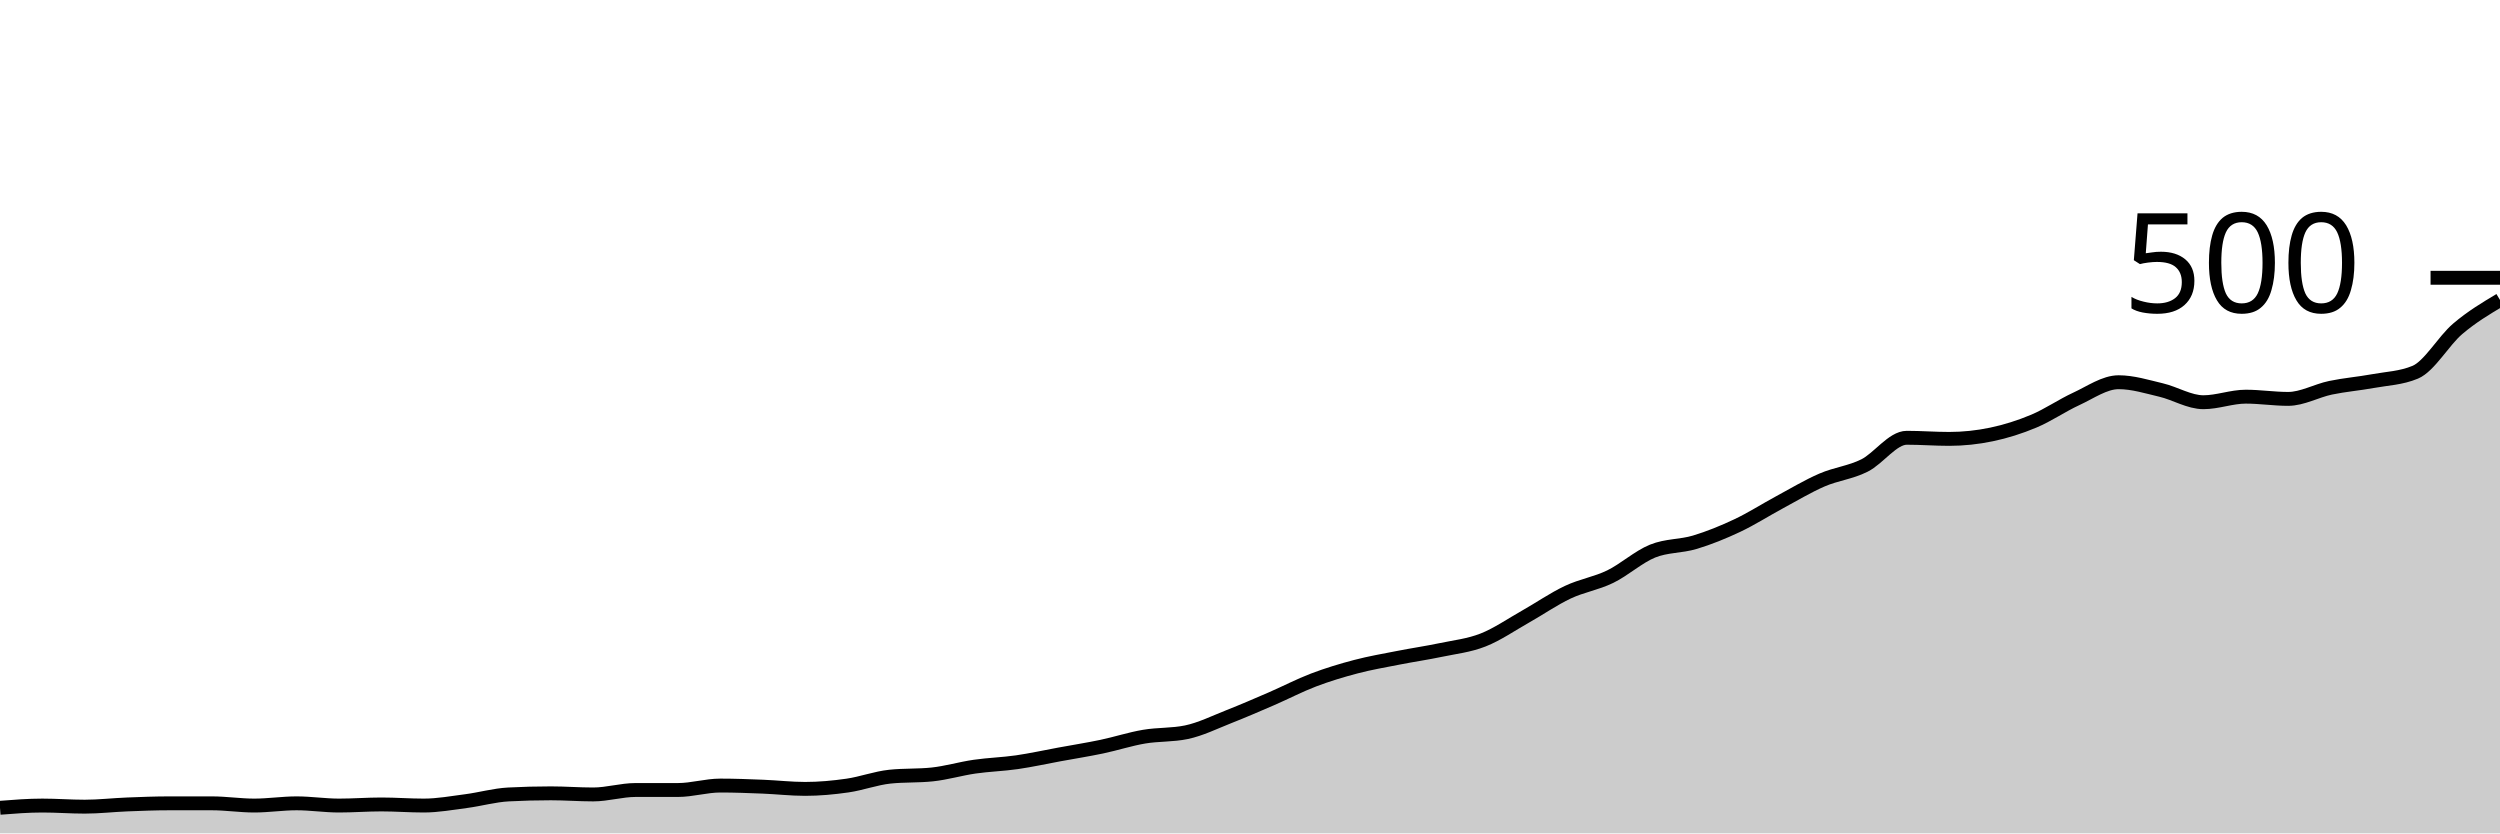
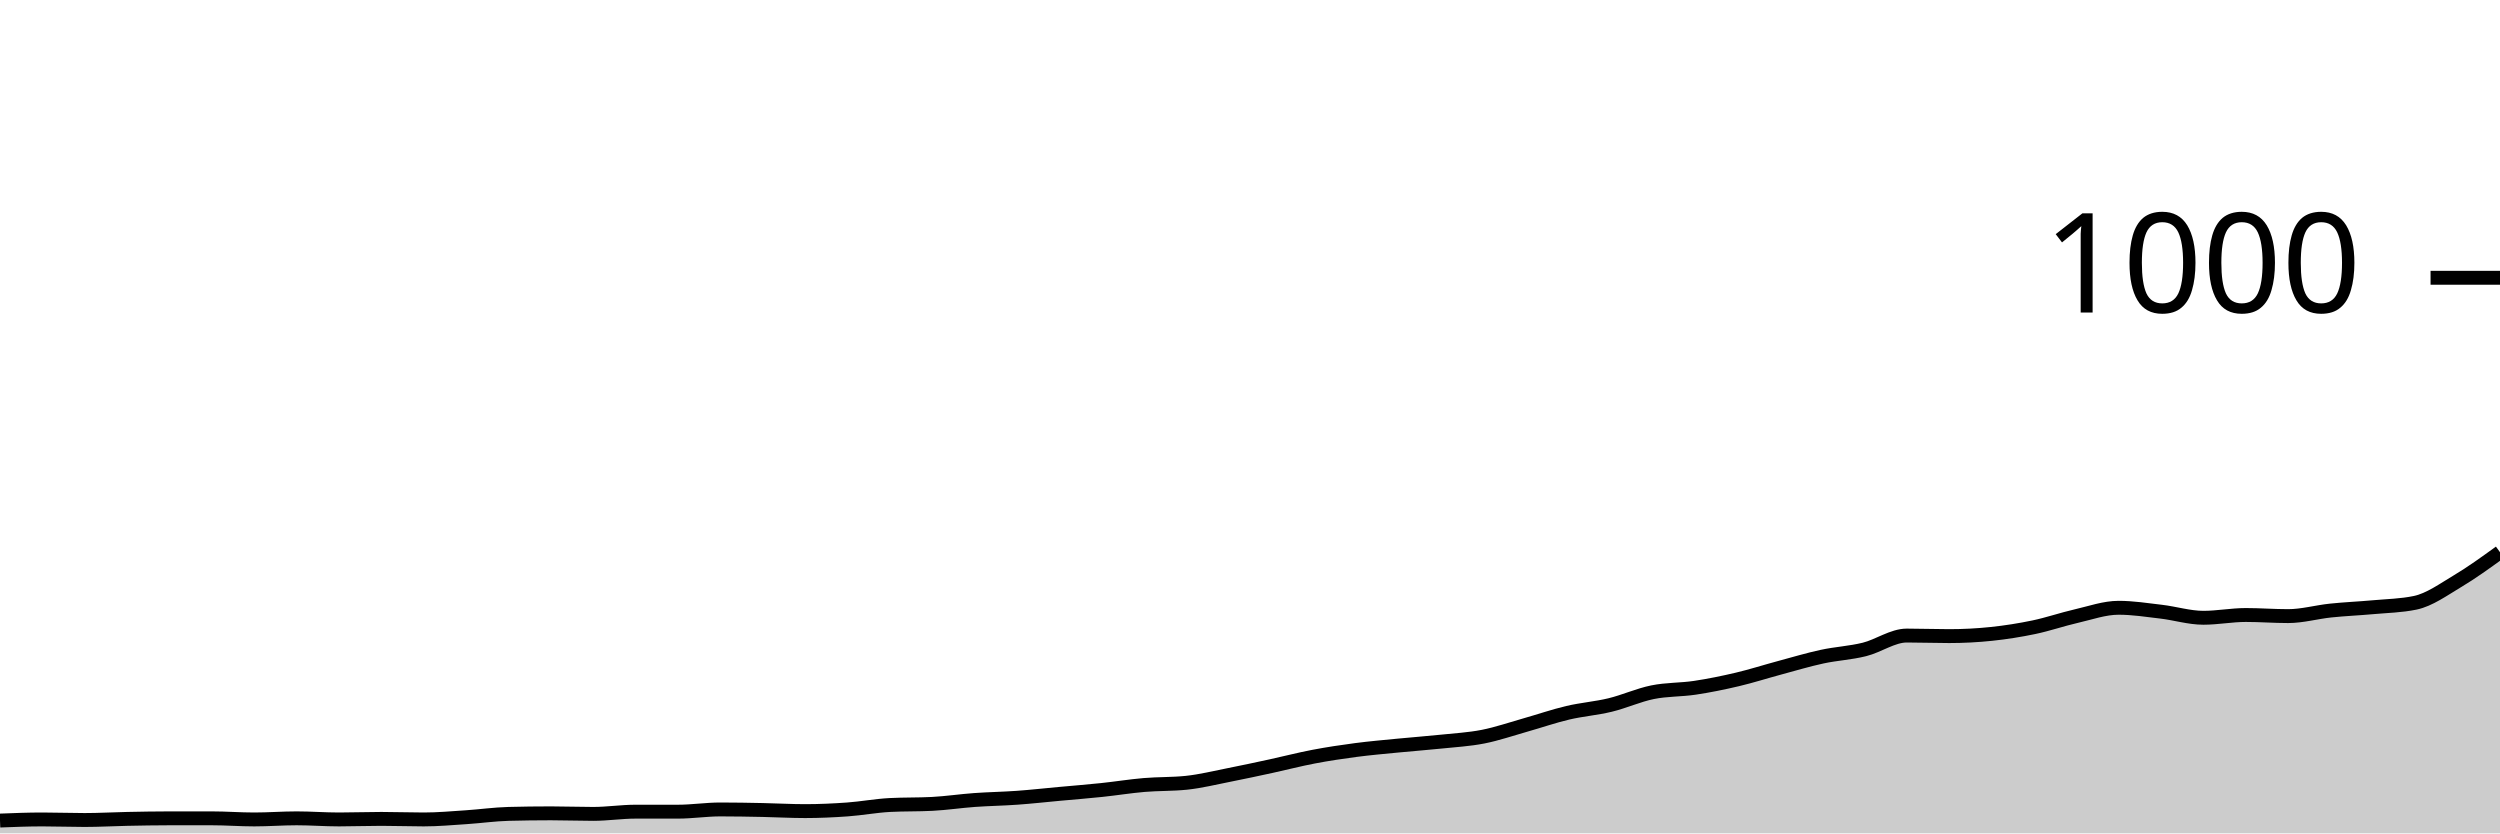
<svg xmlns="http://www.w3.org/2000/svg" viewBox="0 0 180 60">
  <g transform="translate(0,20)">
-     <path class="area" fill="rgba(0, 0, 0, 0.2)" d="M0,38.16C1.017,38.08,2.034,38,3.051,38C4.068,38,5.085,38.08,6.102,38.08C7.119,38.08,8.136,37.96,9.153,37.92C10.169,37.88,11.186,37.84,12.203,37.84C13.22,37.84,14.237,37.84,15.254,37.84C16.271,37.84,17.288,38,18.305,38C19.322,38,20.339,37.84,21.356,37.84C22.373,37.84,23.39,38,24.407,38C25.424,38,26.441,37.92,27.458,37.92C28.475,37.92,29.492,38,30.508,38C31.525,38,32.542,37.813,33.559,37.68C34.576,37.547,35.593,37.253,36.61,37.2C37.627,37.147,38.644,37.12,39.661,37.12C40.678,37.12,41.695,37.2,42.712,37.2C43.729,37.2,44.746,36.88,45.763,36.88C46.78,36.88,47.797,36.88,48.814,36.88C49.831,36.88,50.847,36.56,51.864,36.56C52.881,36.56,53.898,36.6,54.915,36.64C55.932,36.68,56.949,36.8,57.966,36.8C58.983,36.8,60,36.707,61.017,36.56C62.034,36.413,63.051,36.027,64.068,35.92C65.085,35.813,66.102,35.867,67.119,35.76C68.136,35.653,69.153,35.347,70.169,35.2C71.186,35.053,72.203,35.027,73.22,34.88C74.237,34.733,75.254,34.507,76.271,34.32C77.288,34.133,78.305,33.973,79.322,33.76C80.339,33.547,81.356,33.213,82.373,33.04C83.39,32.867,84.407,32.933,85.424,32.72C86.441,32.507,87.458,32,88.475,31.6C89.492,31.2,90.508,30.76,91.525,30.32C92.542,29.88,93.559,29.347,94.576,28.96C95.593,28.573,96.61,28.267,97.627,28C98.644,27.733,99.661,27.56,100.678,27.36C101.695,27.16,102.712,27.013,103.729,26.8C104.746,26.587,105.763,26.48,106.78,26.08C107.797,25.68,108.814,24.973,109.831,24.4C110.847,23.827,111.864,23.12,112.881,22.64C113.898,22.16,114.915,22.013,115.932,21.52C116.949,21.027,117.966,20.093,118.983,19.68C120,19.267,121.017,19.347,122.034,19.04C123.051,18.733,124.068,18.32,125.085,17.84C126.102,17.36,127.119,16.707,128.136,16.16C129.153,15.613,130.169,15,131.186,14.56C132.203,14.12,133.22,14.027,134.237,13.52C135.254,13.013,136.271,11.52,137.288,11.52C138.305,11.52,139.322,11.6,140.339,11.6C141.356,11.6,142.373,11.493,143.39,11.28C144.407,11.067,145.424,10.747,146.441,10.32C147.458,9.893,148.475,9.187,149.492,8.72C150.508,8.253,151.525,7.52,152.542,7.52C153.559,7.52,154.576,7.84,155.593,8.08C156.61,8.32,157.627,8.96,158.644,8.96C159.661,8.96,160.678,8.56,161.695,8.56C162.712,8.56,163.729,8.72,164.746,8.72C165.763,8.72,166.78,8.133,167.797,7.92C168.814,7.707,169.831,7.627,170.847,7.44C171.864,7.253,172.881,7.227,173.898,6.8C174.915,6.373,175.932,4.547,176.949,3.68C177.966,2.813,178.983,2.207,180,1.6L180,40C178.983,40,177.966,40,176.949,40C175.932,40,174.915,40,173.898,40C172.881,40,171.864,40,170.847,40C169.831,40,168.814,40,167.797,40C166.78,40,165.763,40,164.746,40C163.729,40,162.712,40,161.695,40C160.678,40,159.661,40,158.644,40C157.627,40,156.61,40,155.593,40C154.576,40,153.559,40,152.542,40C151.525,40,150.508,40,149.492,40C148.475,40,147.458,40,146.441,40C145.424,40,144.407,40,143.39,40C142.373,40,141.356,40,140.339,40C139.322,40,138.305,40,137.288,40C136.271,40,135.254,40,134.237,40C133.22,40,132.203,40,131.186,40C130.169,40,129.153,40,128.136,40C127.119,40,126.102,40,125.085,40C124.068,40,123.051,40,122.034,40C121.017,40,120,40,118.983,40C117.966,40,116.949,40,115.932,40C114.915,40,113.898,40,112.881,40C111.864,40,110.847,40,109.831,40C108.814,40,107.797,40,106.78,40C105.763,40,104.746,40,103.729,40C102.712,40,101.695,40,100.678,40C99.661,40,98.644,40,97.627,40C96.61,40,95.593,40,94.576,40C93.559,40,92.542,40,91.525,40C90.508,40,89.492,40,88.475,40C87.458,40,86.441,40,85.424,40C84.407,40,83.39,40,82.373,40C81.356,40,80.339,40,79.322,40C78.305,40,77.288,40,76.271,40C75.254,40,74.237,40,73.22,40C72.203,40,71.186,40,70.169,40C69.153,40,68.136,40,67.119,40C66.102,40,65.085,40,64.068,40C63.051,40,62.034,40,61.017,40C60,40,58.983,40,57.966,40C56.949,40,55.932,40,54.915,40C53.898,40,52.881,40,51.864,40C50.847,40,49.831,40,48.814,40C47.797,40,46.78,40,45.763,40C44.746,40,43.729,40,42.712,40C41.695,40,40.678,40,39.661,40C38.644,40,37.627,40,36.61,40C35.593,40,34.576,40,33.559,40C32.542,40,31.525,40,30.508,40C29.492,40,28.475,40,27.458,40C26.441,40,25.424,40,24.407,40C23.39,40,22.373,40,21.356,40C20.339,40,19.322,40,18.305,40C17.288,40,16.271,40,15.254,40C14.237,40,13.22,40,12.203,40C11.186,40,10.169,40,9.153,40C8.136,40,7.119,40,6.102,40C5.085,40,4.068,40,3.051,40C2.034,40,1.017,40,0,40Z" />
-     <path class="line" stroke="black" fill="none" d="M0,38.16C1.017,38.08,2.034,38,3.051,38C4.068,38,5.085,38.08,6.102,38.08C7.119,38.08,8.136,37.96,9.153,37.92C10.169,37.88,11.186,37.84,12.203,37.84C13.22,37.84,14.237,37.84,15.254,37.84C16.271,37.84,17.288,38,18.305,38C19.322,38,20.339,37.84,21.356,37.84C22.373,37.84,23.39,38,24.407,38C25.424,38,26.441,37.92,27.458,37.92C28.475,37.92,29.492,38,30.508,38C31.525,38,32.542,37.813,33.559,37.68C34.576,37.547,35.593,37.253,36.61,37.2C37.627,37.147,38.644,37.12,39.661,37.12C40.678,37.12,41.695,37.2,42.712,37.2C43.729,37.2,44.746,36.88,45.763,36.88C46.78,36.88,47.797,36.88,48.814,36.88C49.831,36.88,50.847,36.56,51.864,36.56C52.881,36.56,53.898,36.6,54.915,36.64C55.932,36.68,56.949,36.8,57.966,36.8C58.983,36.8,60,36.707,61.017,36.56C62.034,36.413,63.051,36.027,64.068,35.92C65.085,35.813,66.102,35.867,67.119,35.76C68.136,35.653,69.153,35.347,70.169,35.2C71.186,35.053,72.203,35.027,73.22,34.88C74.237,34.733,75.254,34.507,76.271,34.32C77.288,34.133,78.305,33.973,79.322,33.76C80.339,33.547,81.356,33.213,82.373,33.04C83.39,32.867,84.407,32.933,85.424,32.72C86.441,32.507,87.458,32,88.475,31.6C89.492,31.2,90.508,30.76,91.525,30.32C92.542,29.88,93.559,29.347,94.576,28.96C95.593,28.573,96.61,28.267,97.627,28C98.644,27.733,99.661,27.56,100.678,27.36C101.695,27.16,102.712,27.013,103.729,26.8C104.746,26.587,105.763,26.48,106.78,26.08C107.797,25.68,108.814,24.973,109.831,24.4C110.847,23.827,111.864,23.12,112.881,22.64C113.898,22.16,114.915,22.013,115.932,21.52C116.949,21.027,117.966,20.093,118.983,19.68C120,19.267,121.017,19.347,122.034,19.04C123.051,18.733,124.068,18.32,125.085,17.84C126.102,17.36,127.119,16.707,128.136,16.16C129.153,15.613,130.169,15,131.186,14.56C132.203,14.12,133.22,14.027,134.237,13.52C135.254,13.013,136.271,11.52,137.288,11.52C138.305,11.52,139.322,11.6,140.339,11.6C141.356,11.6,142.373,11.493,143.39,11.28C144.407,11.067,145.424,10.747,146.441,10.32C147.458,9.893,148.475,9.187,149.492,8.72C150.508,8.253,151.525,7.52,152.542,7.52C153.559,7.52,154.576,7.84,155.593,8.08C156.61,8.32,157.627,8.96,158.644,8.96C159.661,8.96,160.678,8.56,161.695,8.56C162.712,8.56,163.729,8.72,164.746,8.72C165.763,8.72,166.78,8.133,167.797,7.92C168.814,7.707,169.831,7.627,170.847,7.44C171.864,7.253,172.881,7.227,173.898,6.8C174.915,6.373,175.932,4.547,176.949,3.68C177.966,2.813,178.983,2.207,180,1.6" />
+     <path class="area" fill="rgba(0, 0, 0, 0.2)" d="M0,39.08C1.017,39.04,2.034,39,3.051,39C4.068,39,5.085,39.04,6.102,39.04C7.119,39.04,8.136,38.98,9.153,38.96C10.169,38.94,11.186,38.92,12.203,38.92C13.22,38.92,14.237,38.92,15.254,38.92C16.271,38.92,17.288,39,18.305,39C19.322,39,20.339,38.92,21.356,38.92C22.373,38.92,23.39,39,24.407,39C25.424,39,26.441,38.96,27.458,38.96C28.475,38.96,29.492,39,30.508,39C31.525,39,32.542,38.907,33.559,38.84C34.576,38.773,35.593,38.627,36.61,38.6C37.627,38.573,38.644,38.56,39.661,38.56C40.678,38.56,41.695,38.6,42.712,38.6C43.729,38.6,44.746,38.44,45.763,38.44C46.78,38.44,47.797,38.44,48.814,38.44C49.831,38.44,50.847,38.28,51.864,38.28C52.881,38.28,53.898,38.3,54.915,38.32C55.932,38.34,56.949,38.4,57.966,38.4C58.983,38.4,60,38.353,61.017,38.28C62.034,38.207,63.051,38.013,64.068,37.96C65.085,37.907,66.102,37.933,67.119,37.88C68.136,37.827,69.153,37.673,70.169,37.6C71.186,37.527,72.203,37.513,73.22,37.44C74.237,37.367,75.254,37.253,76.271,37.16C77.288,37.067,78.305,36.987,79.322,36.88C80.339,36.773,81.356,36.607,82.373,36.52C83.39,36.433,84.407,36.467,85.424,36.36C86.441,36.253,87.458,36,88.475,35.8C89.492,35.6,90.508,35.38,91.525,35.16C92.542,34.94,93.559,34.673,94.576,34.48C95.593,34.287,96.61,34.133,97.627,34C98.644,33.867,99.661,33.78,100.678,33.68C101.695,33.58,102.712,33.507,103.729,33.4C104.746,33.293,105.763,33.24,106.78,33.04C107.797,32.84,108.814,32.487,109.831,32.2C110.847,31.913,111.864,31.56,112.881,31.32C113.898,31.08,114.915,31.007,115.932,30.76C116.949,30.513,117.966,30.047,118.983,29.84C120,29.633,121.017,29.673,122.034,29.52C123.051,29.367,124.068,29.16,125.085,28.92C126.102,28.68,127.119,28.353,128.136,28.08C129.153,27.807,130.169,27.5,131.186,27.28C132.203,27.06,133.22,27.013,134.237,26.76C135.254,26.507,136.271,25.76,137.288,25.76C138.305,25.76,139.322,25.8,140.339,25.8C141.356,25.8,142.373,25.747,143.39,25.64C144.407,25.533,145.424,25.373,146.441,25.16C147.458,24.947,148.475,24.593,149.492,24.36C150.508,24.127,151.525,23.76,152.542,23.76C153.559,23.76,154.576,23.92,155.593,24.04C156.61,24.16,157.627,24.48,158.644,24.48C159.661,24.48,160.678,24.28,161.695,24.28C162.712,24.28,163.729,24.36,164.746,24.36C165.763,24.36,166.78,24.067,167.797,23.96C168.814,23.853,169.831,23.813,170.847,23.72C171.864,23.627,172.881,23.613,173.898,23.4C174.915,23.187,175.932,22.447,176.949,21.84C177.966,21.233,178.983,20.497,180,19.76L180,40C178.983,40,177.966,40,176.949,40C175.932,40,174.915,40,173.898,40C172.881,40,171.864,40,170.847,40C169.831,40,168.814,40,167.797,40C166.78,40,165.763,40,164.746,40C163.729,40,162.712,40,161.695,40C160.678,40,159.661,40,158.644,40C157.627,40,156.61,40,155.593,40C154.576,40,153.559,40,152.542,40C151.525,40,150.508,40,149.492,40C148.475,40,147.458,40,146.441,40C145.424,40,144.407,40,143.39,40C142.373,40,141.356,40,140.339,40C139.322,40,138.305,40,137.288,40C136.271,40,135.254,40,134.237,40C133.22,40,132.203,40,131.186,40C130.169,40,129.153,40,128.136,40C127.119,40,126.102,40,125.085,40C124.068,40,123.051,40,122.034,40C121.017,40,120,40,118.983,40C117.966,40,116.949,40,115.932,40C114.915,40,113.898,40,112.881,40C111.864,40,110.847,40,109.831,40C108.814,40,107.797,40,106.78,40C105.763,40,104.746,40,103.729,40C102.712,40,101.695,40,100.678,40C99.661,40,98.644,40,97.627,40C96.61,40,95.593,40,94.576,40C93.559,40,92.542,40,91.525,40C90.508,40,89.492,40,88.475,40C87.458,40,86.441,40,85.424,40C84.407,40,83.39,40,82.373,40C81.356,40,80.339,40,79.322,40C78.305,40,77.288,40,76.271,40C75.254,40,74.237,40,73.22,40C72.203,40,71.186,40,70.169,40C69.153,40,68.136,40,67.119,40C66.102,40,65.085,40,64.068,40C63.051,40,62.034,40,61.017,40C60,40,58.983,40,57.966,40C56.949,40,55.932,40,54.915,40C53.898,40,52.881,40,51.864,40C50.847,40,49.831,40,48.814,40C47.797,40,46.78,40,45.763,40C44.746,40,43.729,40,42.712,40C41.695,40,40.678,40,39.661,40C38.644,40,37.627,40,36.61,40C35.593,40,34.576,40,33.559,40C32.542,40,31.525,40,30.508,40C29.492,40,28.475,40,27.458,40C26.441,40,25.424,40,24.407,40C23.39,40,22.373,40,21.356,40C20.339,40,19.322,40,18.305,40C17.288,40,16.271,40,15.254,40C14.237,40,13.22,40,12.203,40C11.186,40,10.169,40,9.153,40C8.136,40,7.119,40,6.102,40C5.085,40,4.068,40,3.051,40C2.034,40,1.017,40,0,40Z" />
+     <path class="line" stroke="black" fill="none" d="M0,39.08C1.017,39.04,2.034,39,3.051,39C4.068,39,5.085,39.04,6.102,39.04C7.119,39.04,8.136,38.98,9.153,38.96C10.169,38.94,11.186,38.92,12.203,38.92C13.22,38.92,14.237,38.92,15.254,38.92C16.271,38.92,17.288,39,18.305,39C19.322,39,20.339,38.92,21.356,38.92C22.373,38.92,23.39,39,24.407,39C25.424,39,26.441,38.96,27.458,38.96C28.475,38.96,29.492,39,30.508,39C31.525,39,32.542,38.907,33.559,38.84C34.576,38.773,35.593,38.627,36.61,38.6C37.627,38.573,38.644,38.56,39.661,38.56C40.678,38.56,41.695,38.6,42.712,38.6C43.729,38.6,44.746,38.44,45.763,38.44C46.78,38.44,47.797,38.44,48.814,38.44C49.831,38.44,50.847,38.28,51.864,38.28C52.881,38.28,53.898,38.3,54.915,38.32C55.932,38.34,56.949,38.4,57.966,38.4C58.983,38.4,60,38.353,61.017,38.28C62.034,38.207,63.051,38.013,64.068,37.96C65.085,37.907,66.102,37.933,67.119,37.88C68.136,37.827,69.153,37.673,70.169,37.6C71.186,37.527,72.203,37.513,73.22,37.44C74.237,37.367,75.254,37.253,76.271,37.16C77.288,37.067,78.305,36.987,79.322,36.88C80.339,36.773,81.356,36.607,82.373,36.52C83.39,36.433,84.407,36.467,85.424,36.36C86.441,36.253,87.458,36,88.475,35.8C89.492,35.6,90.508,35.38,91.525,35.16C92.542,34.94,93.559,34.673,94.576,34.48C95.593,34.287,96.61,34.133,97.627,34C98.644,33.867,99.661,33.78,100.678,33.68C101.695,33.58,102.712,33.507,103.729,33.4C104.746,33.293,105.763,33.24,106.78,33.04C107.797,32.84,108.814,32.487,109.831,32.2C110.847,31.913,111.864,31.56,112.881,31.32C113.898,31.08,114.915,31.007,115.932,30.76C116.949,30.513,117.966,30.047,118.983,29.84C120,29.633,121.017,29.673,122.034,29.52C123.051,29.367,124.068,29.16,125.085,28.92C126.102,28.68,127.119,28.353,128.136,28.08C129.153,27.807,130.169,27.5,131.186,27.28C132.203,27.06,133.22,27.013,134.237,26.76C135.254,26.507,136.271,25.76,137.288,25.76C138.305,25.76,139.322,25.8,140.339,25.8C141.356,25.8,142.373,25.747,143.39,25.64C144.407,25.533,145.424,25.373,146.441,25.16C147.458,24.947,148.475,24.593,149.492,24.36C150.508,24.127,151.525,23.76,152.542,23.76C153.559,23.76,154.576,23.92,155.593,24.04C156.61,24.16,157.627,24.48,158.644,24.48C159.661,24.48,160.678,24.28,161.695,24.28C162.712,24.28,163.729,24.36,164.746,24.36C165.763,24.36,166.78,24.067,167.797,23.96C168.814,23.853,169.831,23.813,170.847,23.72C171.864,23.627,172.881,23.613,173.898,23.4C174.915,23.187,175.932,22.447,176.949,21.84C177.966,21.233,178.983,20.497,180,19.76" />
    <path class="axis-ceiling" stroke-width="1" stroke="black" fill="none" d="M175,0L180,0" />
-     <text class="axis-ceiling-label" font-family="sans-serif" text-anchor="end" font-size="10px" x="170" y="2.5">500</text>
+     <text class="axis-ceiling-label" font-family="sans-serif" text-anchor="end" font-size="10px" x="170" y="2.5">1000</text>
  </g>
</svg>
